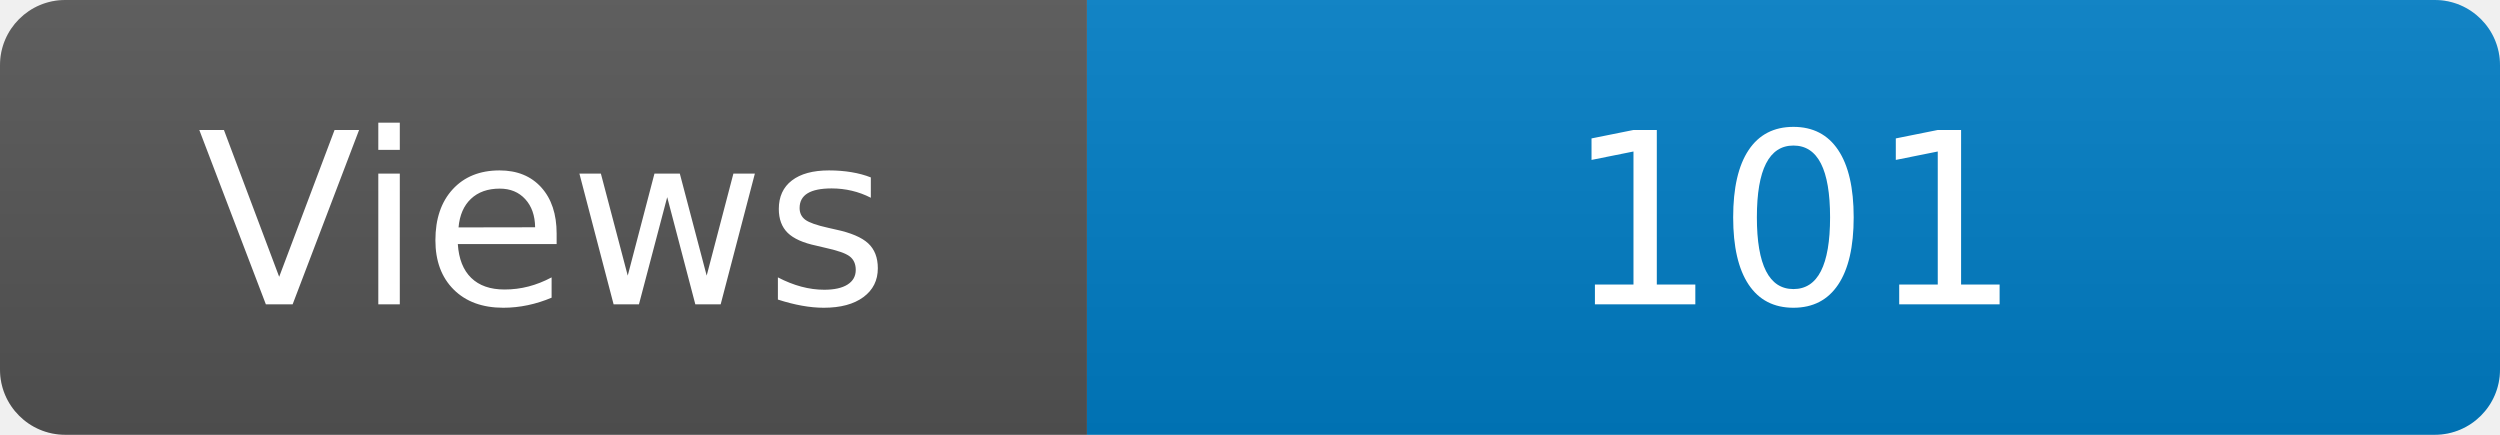
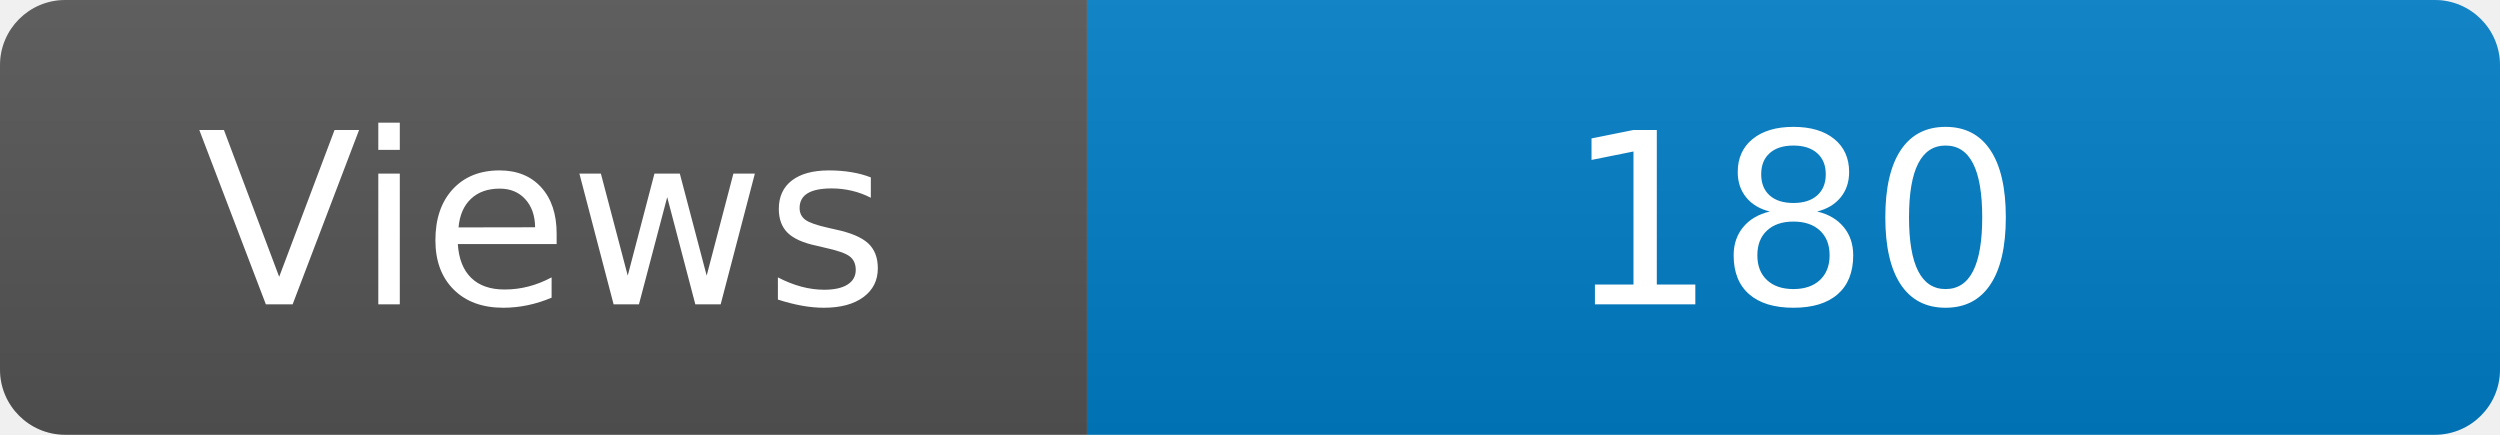
<svg xmlns="http://www.w3.org/2000/svg" width="115" height="20" role="img" aria-label="Maintained?: yes">
  <linearGradient id="s" x2="0" y2="100%">
    <stop offset="0" stop-color="#bbb" stop-opacity=".1" />
    <stop offset="1" stop-opacity=".1" />
  </linearGradient>
  <clipPath id="r">
    <rect width="115" height="20" rx="3" fill="#fff" />
  </clipPath>
  <g clip-path="url(#r)">
    <rect width="50" height="20" fill="#555" />
    <rect x="50" width="160" height="20" fill="#007ec6" />
    <rect width="115" height="20" fill="url(#s)" />
  </g>
  <g fill="#fff" text-anchor="middle" font-family="Verdana,Geneva,DejaVu Sans,sans-serif" font-size="110">
    <text x="250" y="140" transform="scale(.1)" fill="#fff">Views</text>
-     <text x="825" y="140" transform="scale(.1)" fill="#fff">101</text>
+     <text x="825" y="140" transform="scale(.1)" fill="#fff">180</text>
  </g>
</svg>
